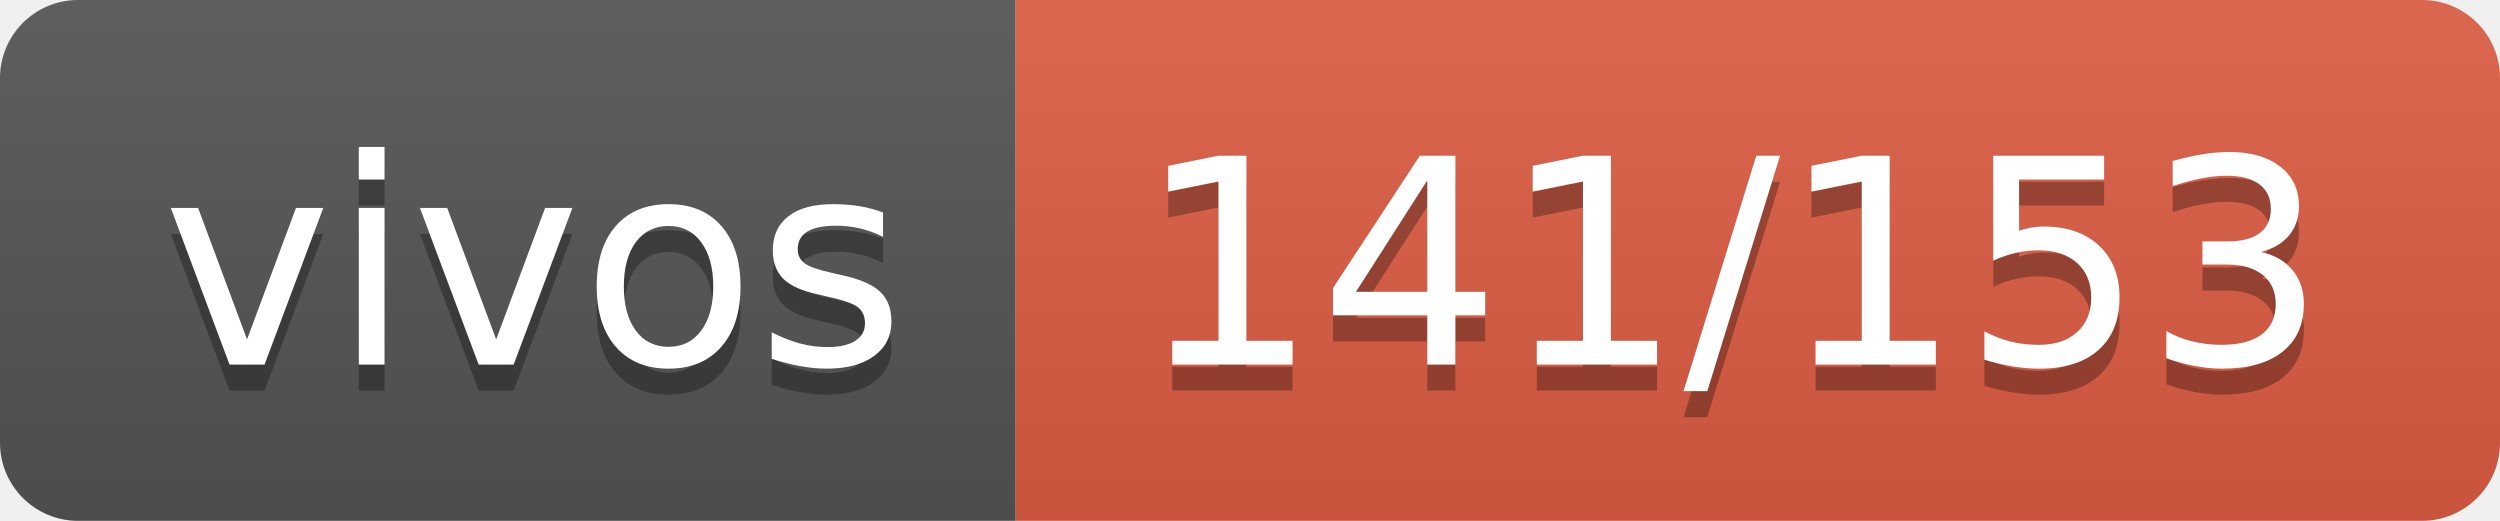
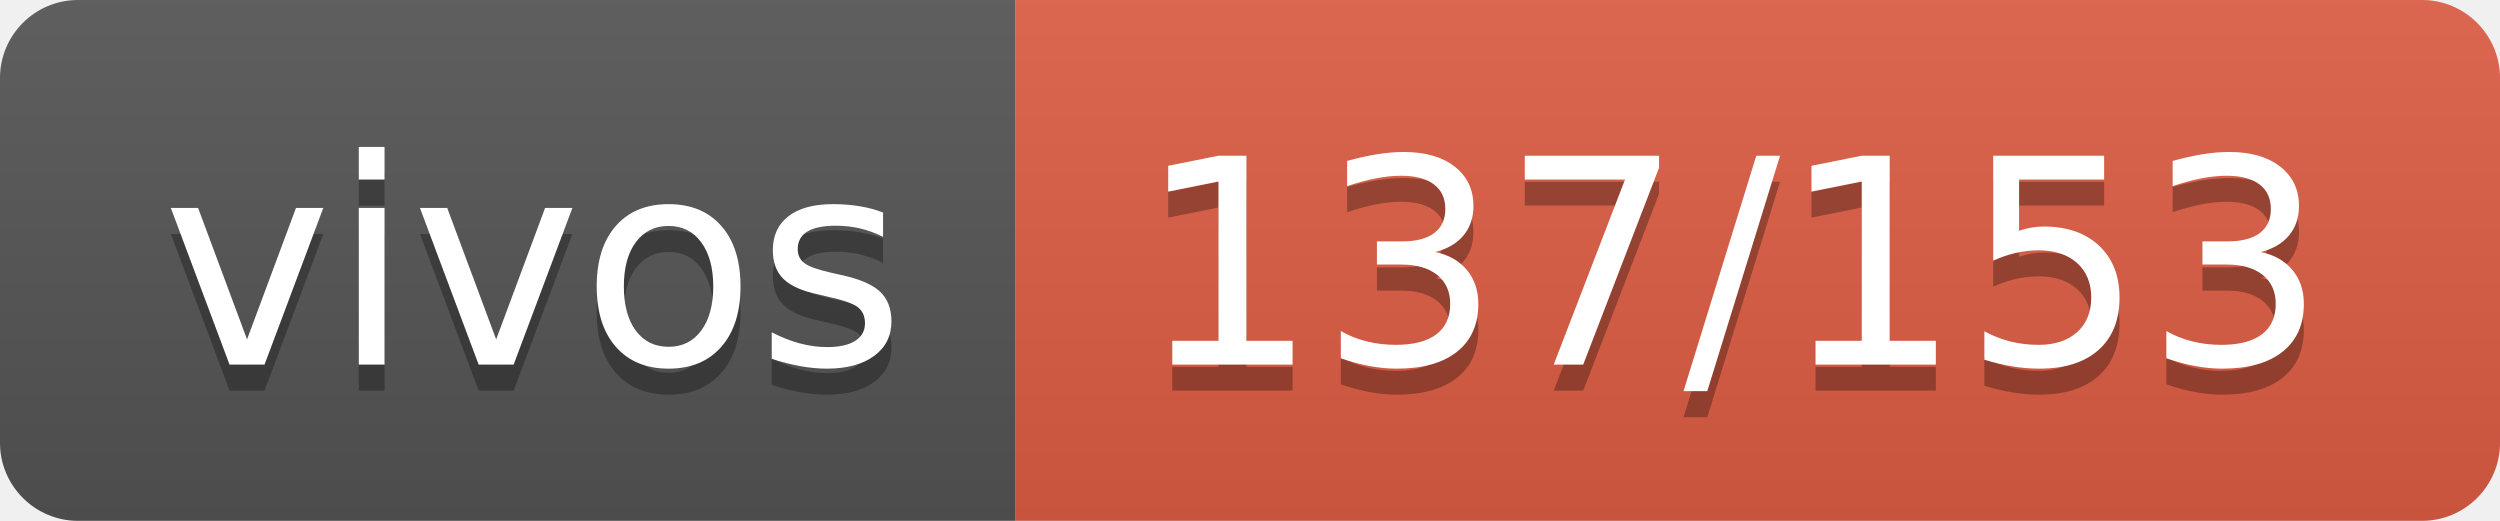
- <svg xmlns="http://www.w3.org/2000/svg" width="96" height="20" role="img" aria-label="vivos: 141/153">
+ <svg xmlns="http://www.w3.org/2000/svg" width="96" height="20" role="img" aria-label="vivos: 137/153">
  <linearGradient id="s" x2="0" y2="100%">
    <stop offset="0" stop-color="#bbb" stop-opacity=".1" />
    <stop offset="1" stop-opacity=".1" />
  </linearGradient>
  <clipPath id="r">
    <rect width="96" height="20" rx="3" fill="#fff" />
  </clipPath>
  <g clip-path="url(#r)">
    <rect width="39" height="20" fill="#555" />
    <rect x="39" width="57" height="20" fill="#e05d44" />
    <rect width="96" height="20" fill="url(#s)" />
  </g>
  <g fill="#fff" text-anchor="middle" font-family="Verdana,Geneva,DejaVu Sans,sans-serif" text-rendering="geometricPrecision" font-size="110">
    <text aria-hidden="true" x="205" y="150" fill="#010101" fill-opacity=".3" transform="scale(.1)" textLength="290">vivos</text>
    <text x="205" y="140" transform="scale(.1)" fill="#fff" textLength="290">vivos</text>
-     <text aria-hidden="true" x="665" y="150" fill="#010101" fill-opacity=".3" transform="scale(.1)" textLength="470">141/153</text>
-     <text x="665" y="140" transform="scale(.1)" fill="#fff" textLength="470">141/153</text>
+     <text aria-hidden="true" x="665" y="150" fill="#010101" fill-opacity=".3" transform="scale(.1)" textLength="470">137/153</text>
+     <text x="665" y="140" transform="scale(.1)" fill="#fff" textLength="470">137/153</text>
  </g>
</svg>
